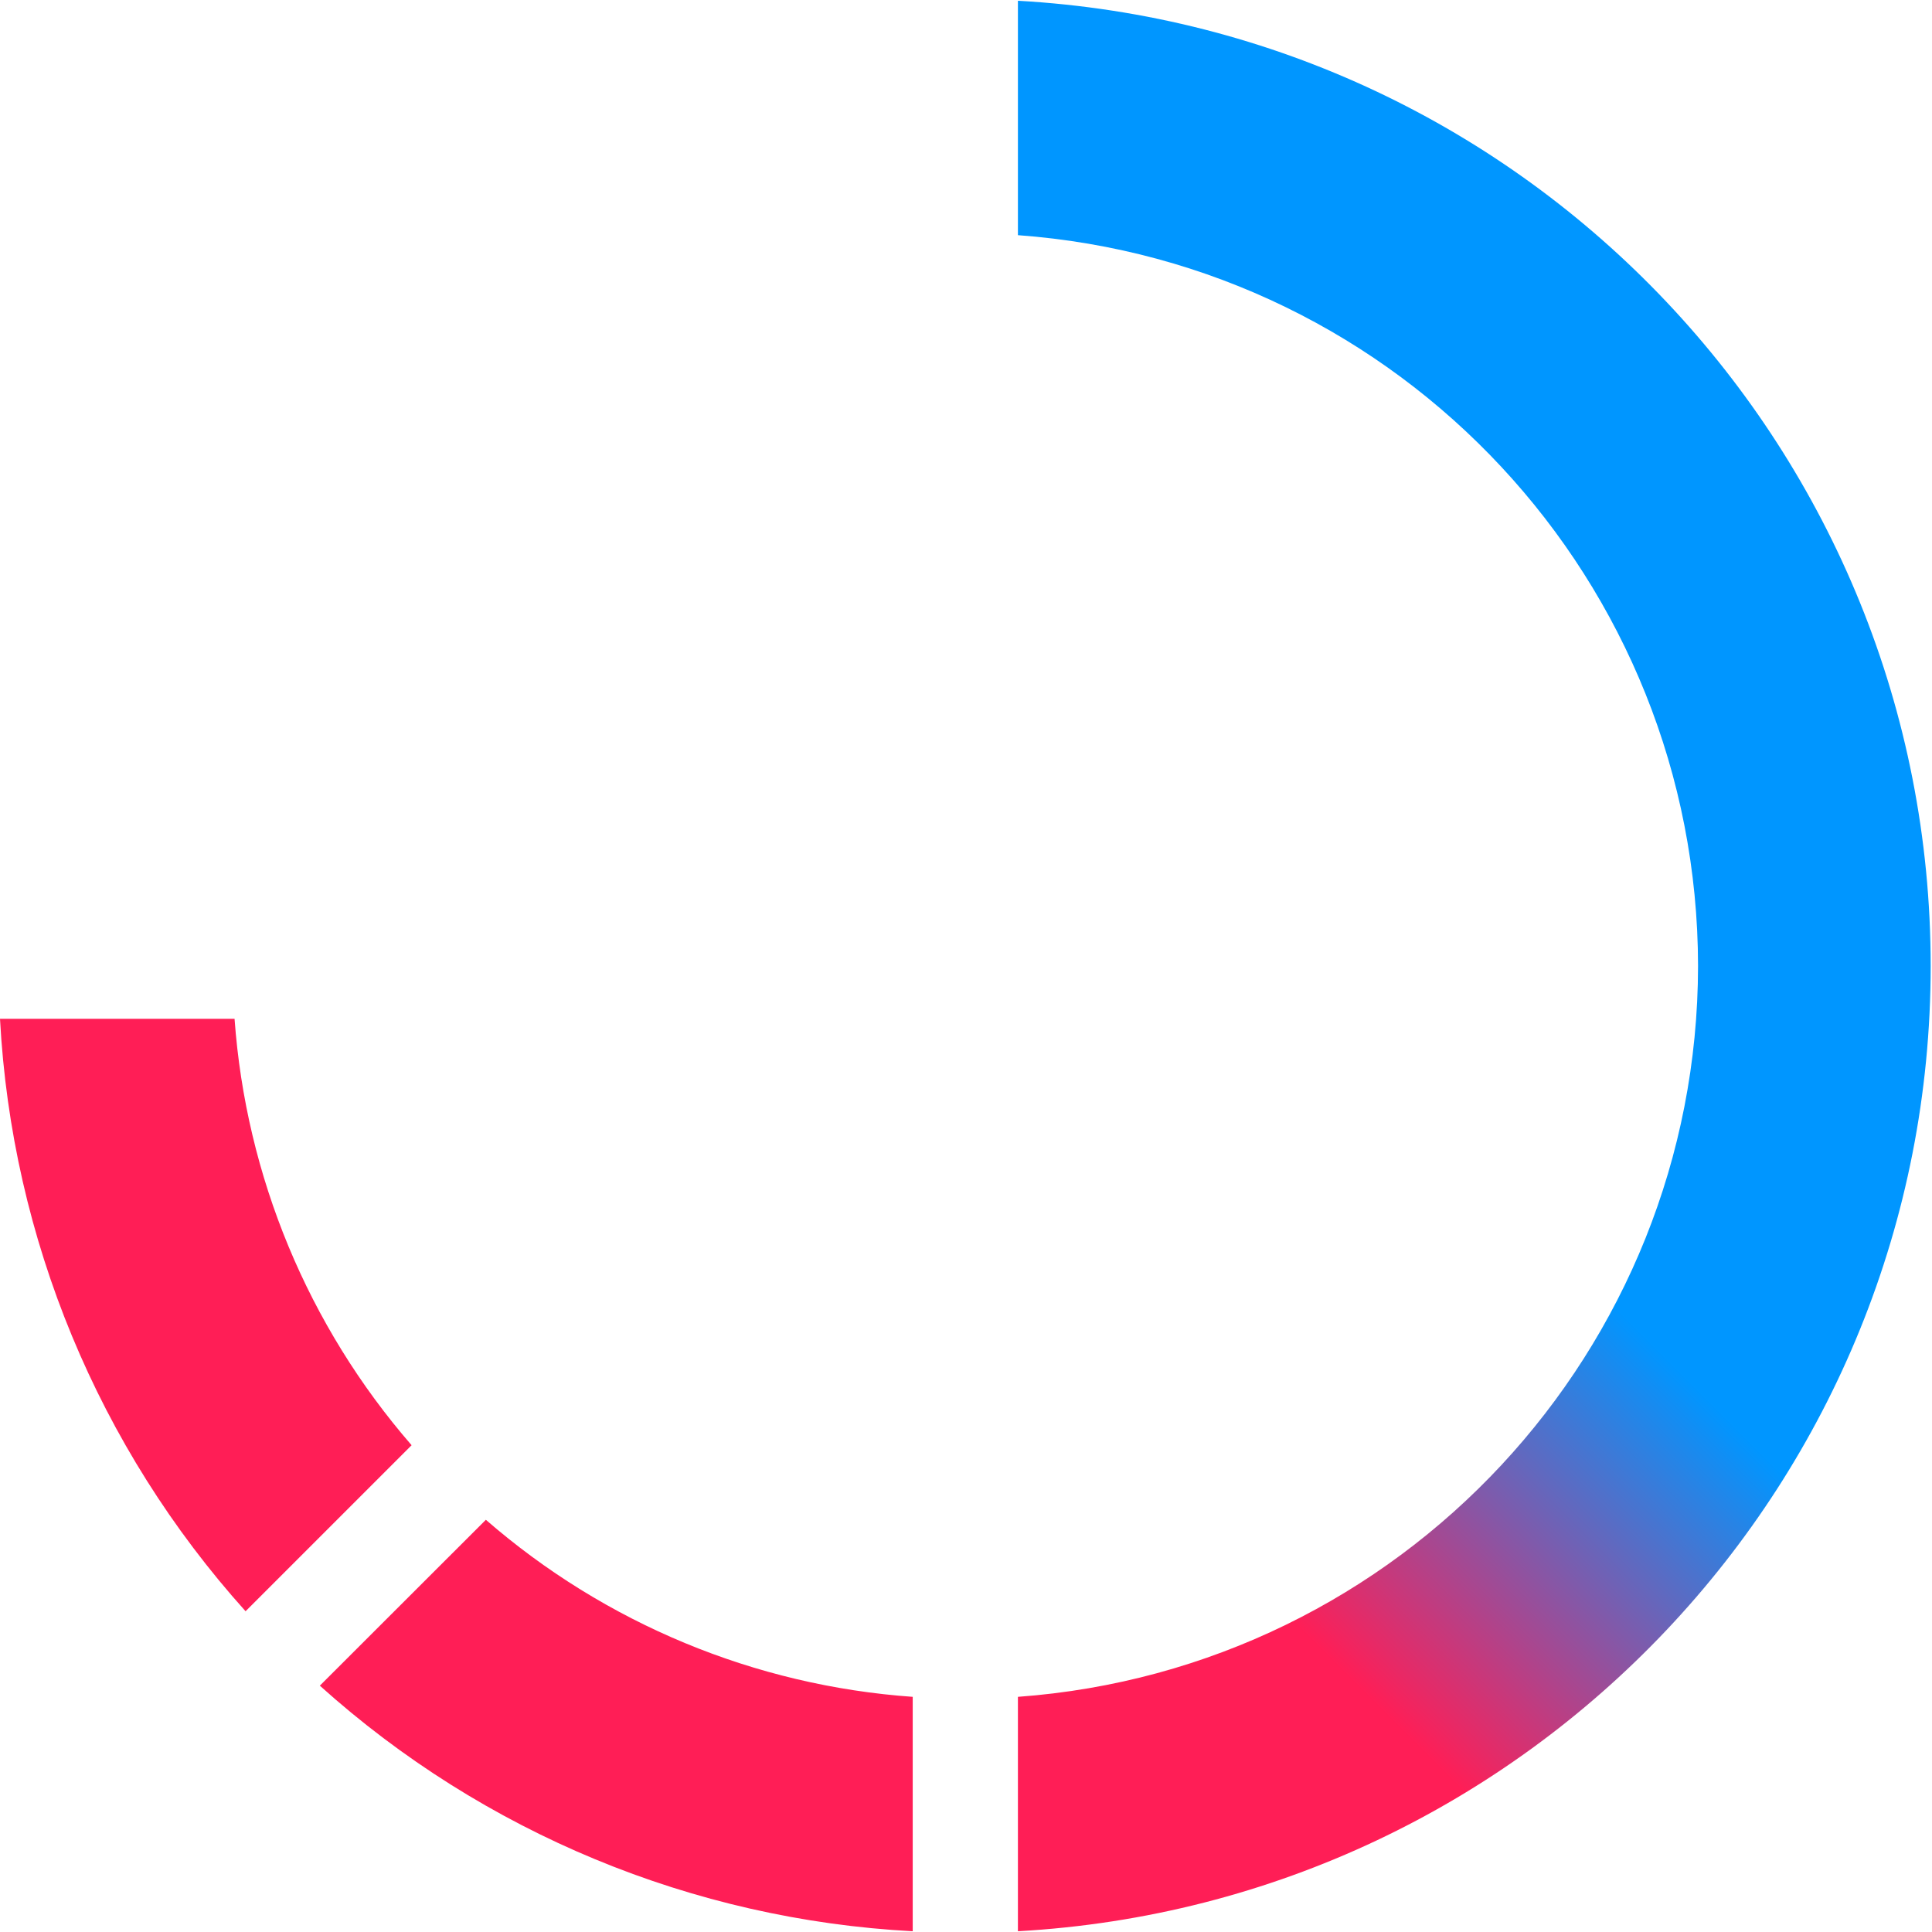
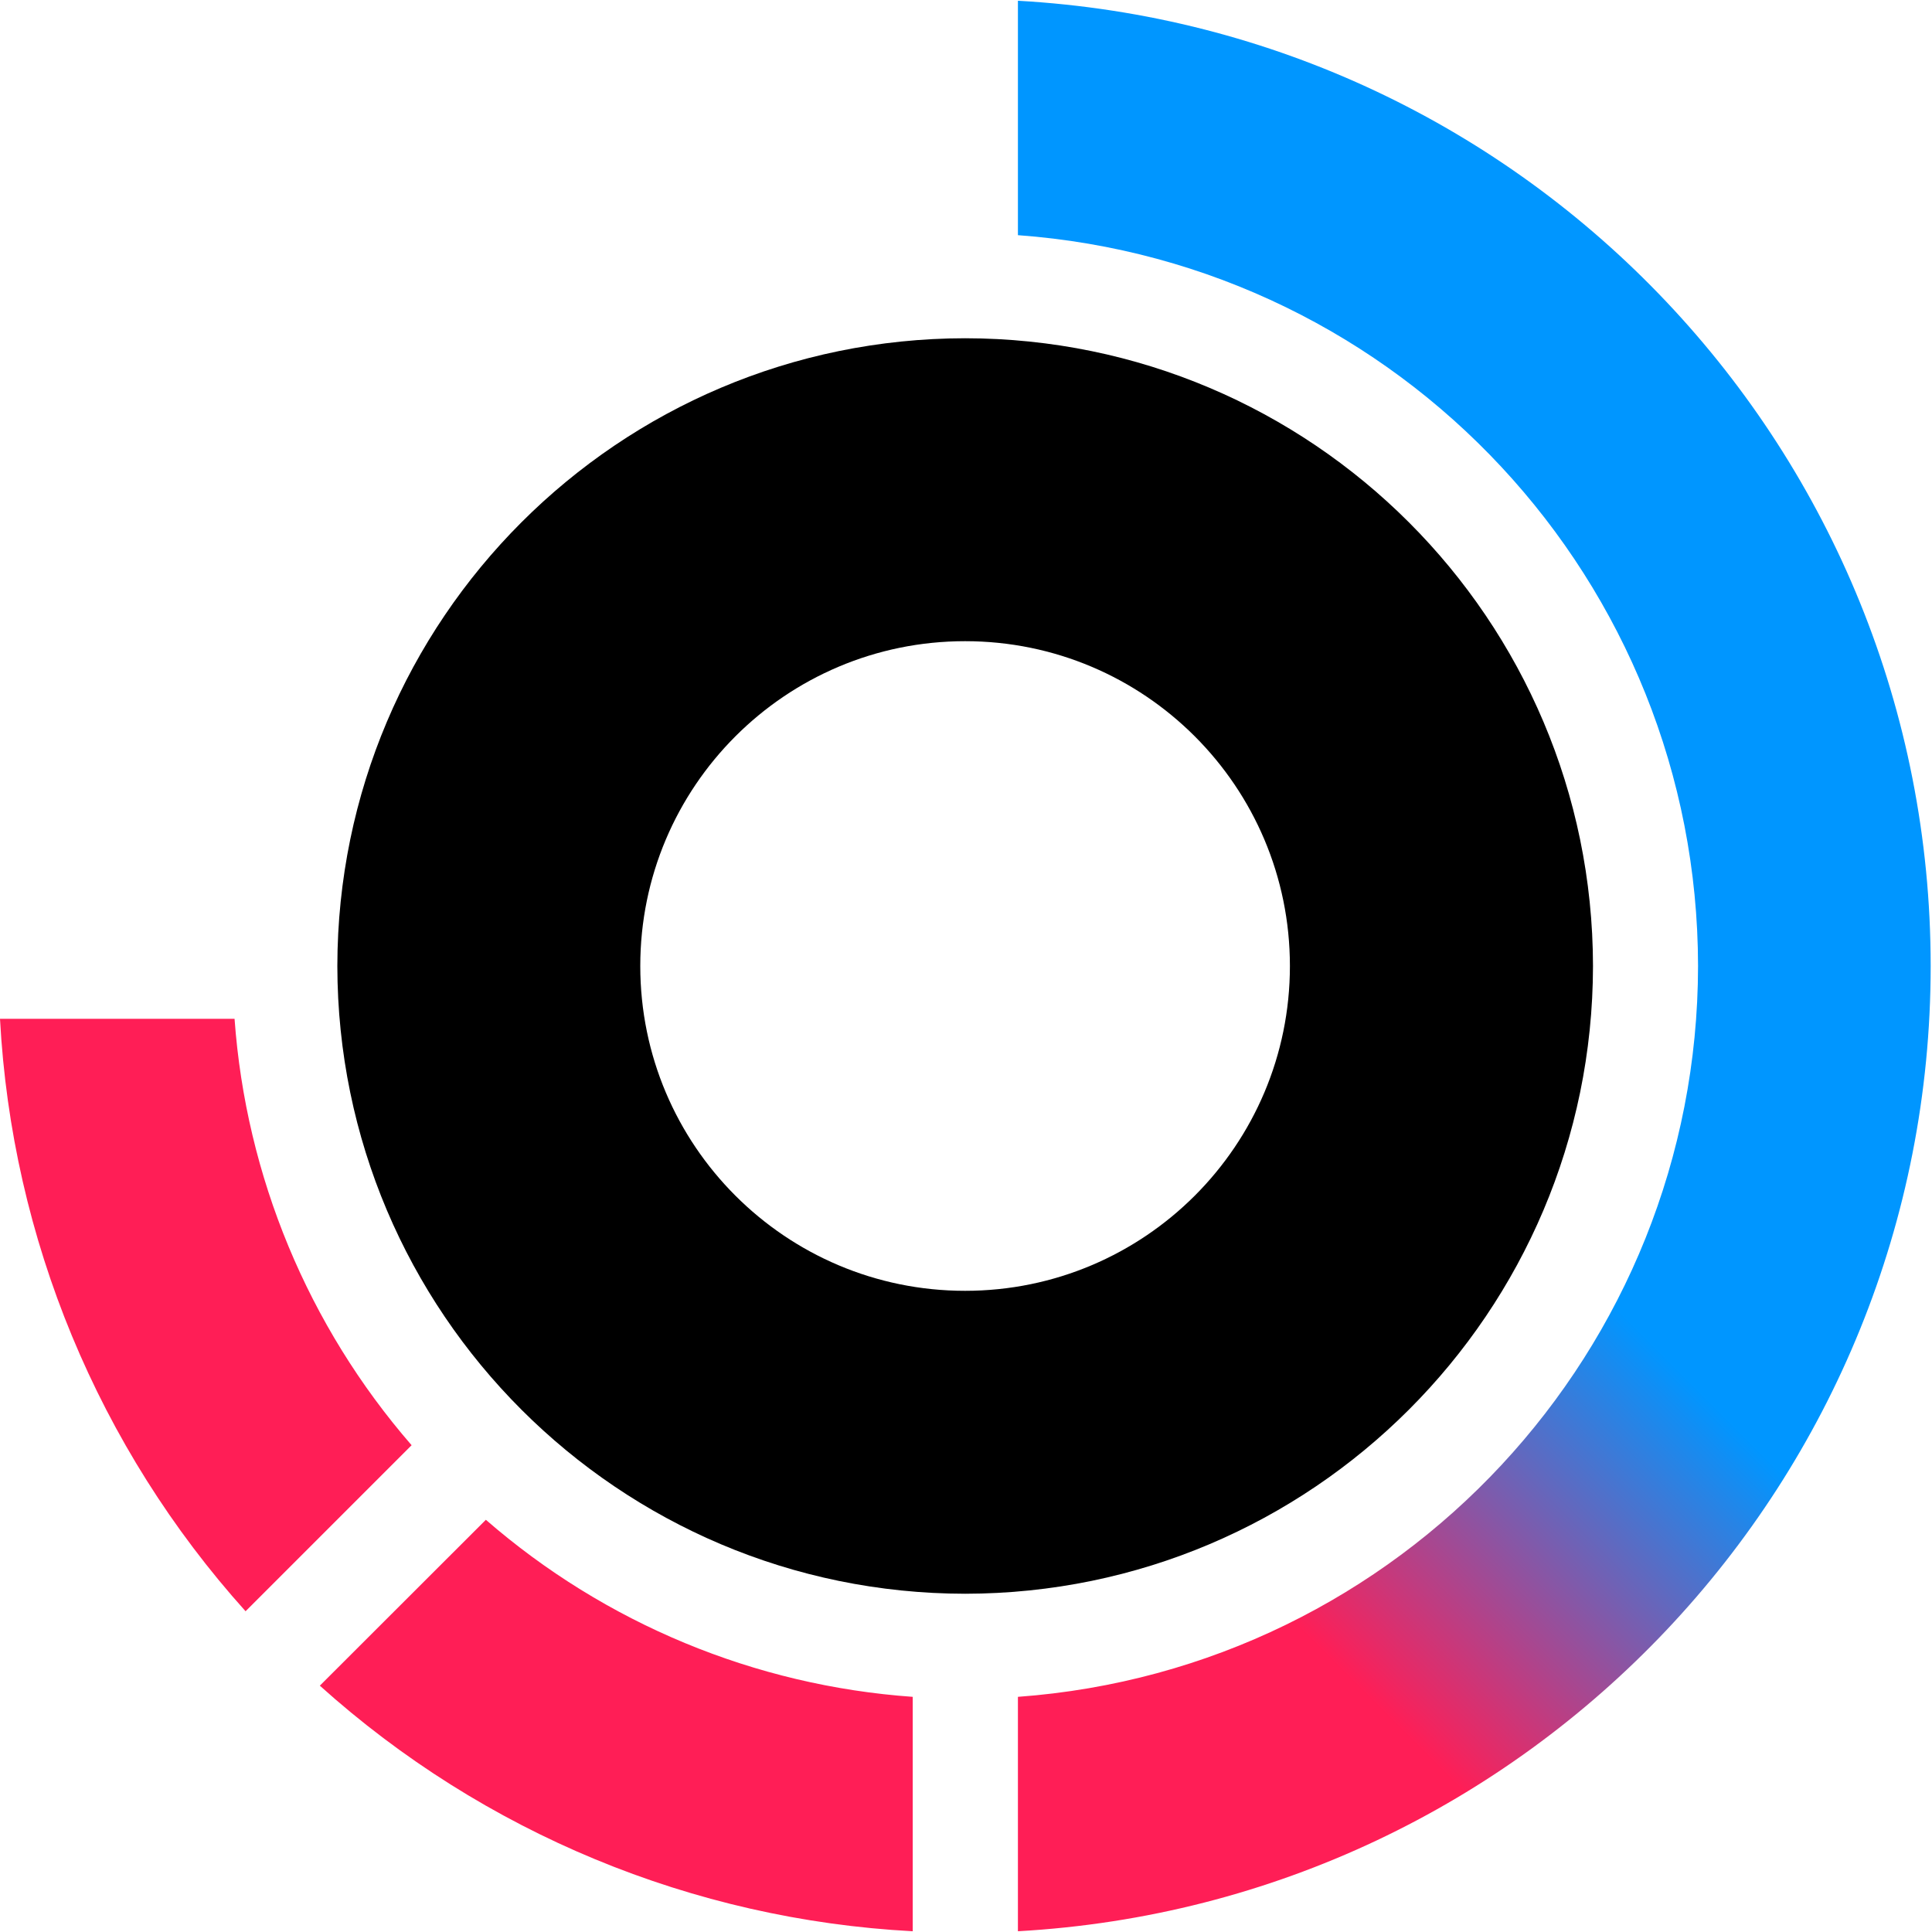
<svg xmlns="http://www.w3.org/2000/svg" viewBox="0 0 128 128">
-   <svg>
-     <defs>
-       <linearGradient id="turborepo-original-a" x1="23.5" x2="2.37" y1="3.04" y2="24.17" gradientUnits="userSpaceOnUse">
-         <stop offset="0" stop-color="#0096ff" />
-         <stop offset="1" stop-color="#ff1e56" />
-       </linearGradient>
-     </defs>
-     <g fill="none" fill-rule="none" stroke-miterlimit="10" font-family="none" font-size="none" font-weight="none" style="mix-blend-mode:normal" text-anchor="none">
-       <path fill="#aN" fill-rule="nonzero" d="M63.95 22.41A41.64 41.64 0 0 0 22.35 64a41.64 41.64 0 0 0 41.6 41.59A41.64 41.64 0 0 0 105.54 64a41.64 41.64 0 0 0-41.6-41.59m0 63.11a21.52 21.52 0 1 1 0-43.04 21.52 21.52 0 0 1 0 43.04" />
-       <path fill="url(#turborepo-original-a)" fill-rule="evenodd" d="M67.44 15.58V.05a64.05 64.05 0 0 1 0 127.9v-15.53A48.6 48.6 0 0 0 112.5 64a48.6 48.6 0 0 0-45.07-48.42M27.27 95.75A48.4 48.4 0 0 1 15.54 67.5H0a63.8 63.8 0 0 0 16.27 39.25zm33.2 32.2v-15.53a48.3 48.3 0 0 1-28.28-11.73l-11 10.99a63.8 63.8 0 0 0 39.27 16.27z" />
-     </g>
-   </svg>
+   <defs>
+     <linearGradient id="turborepo-original-a" x1="23.5" x2="2.37" y1="3.04" y2="24.17" gradientUnits="userSpaceOnUse">
+       <stop offset="0" stop-color="#0096ff" />
+       <stop offset="1" stop-color="#ff1e56" />
+     </linearGradient>
+   </defs>
+   <path fill="#aN" d="M63.95 22.41A41.64 41.64 0 0 0 22.35 64a41.64 41.64 0 0 0 41.6 41.59A41.64 41.64 0 0 0 105.54 64a41.64 41.64 0 0 0-41.6-41.59m0 63.11a21.52 21.52 0 1 1 0-43.04 21.52 21.52 0 0 1 0 43.04" />
+   <path fill="url(#turborepo-original-a)" fill-rule="evenodd" d="M67.44 15.58V.05a64.05 64.05 0 0 1 0 127.9v-15.53A48.6 48.6 0 0 0 112.5 64a48.6 48.6 0 0 0-45.07-48.42M27.27 95.75A48.4 48.4 0 0 1 15.54 67.5H0a63.8 63.8 0 0 0 16.27 39.25zm33.2 32.2v-15.53a48.3 48.3 0 0 1-28.28-11.73l-11 10.99a63.8 63.8 0 0 0 39.27 16.27z" />
</svg>
